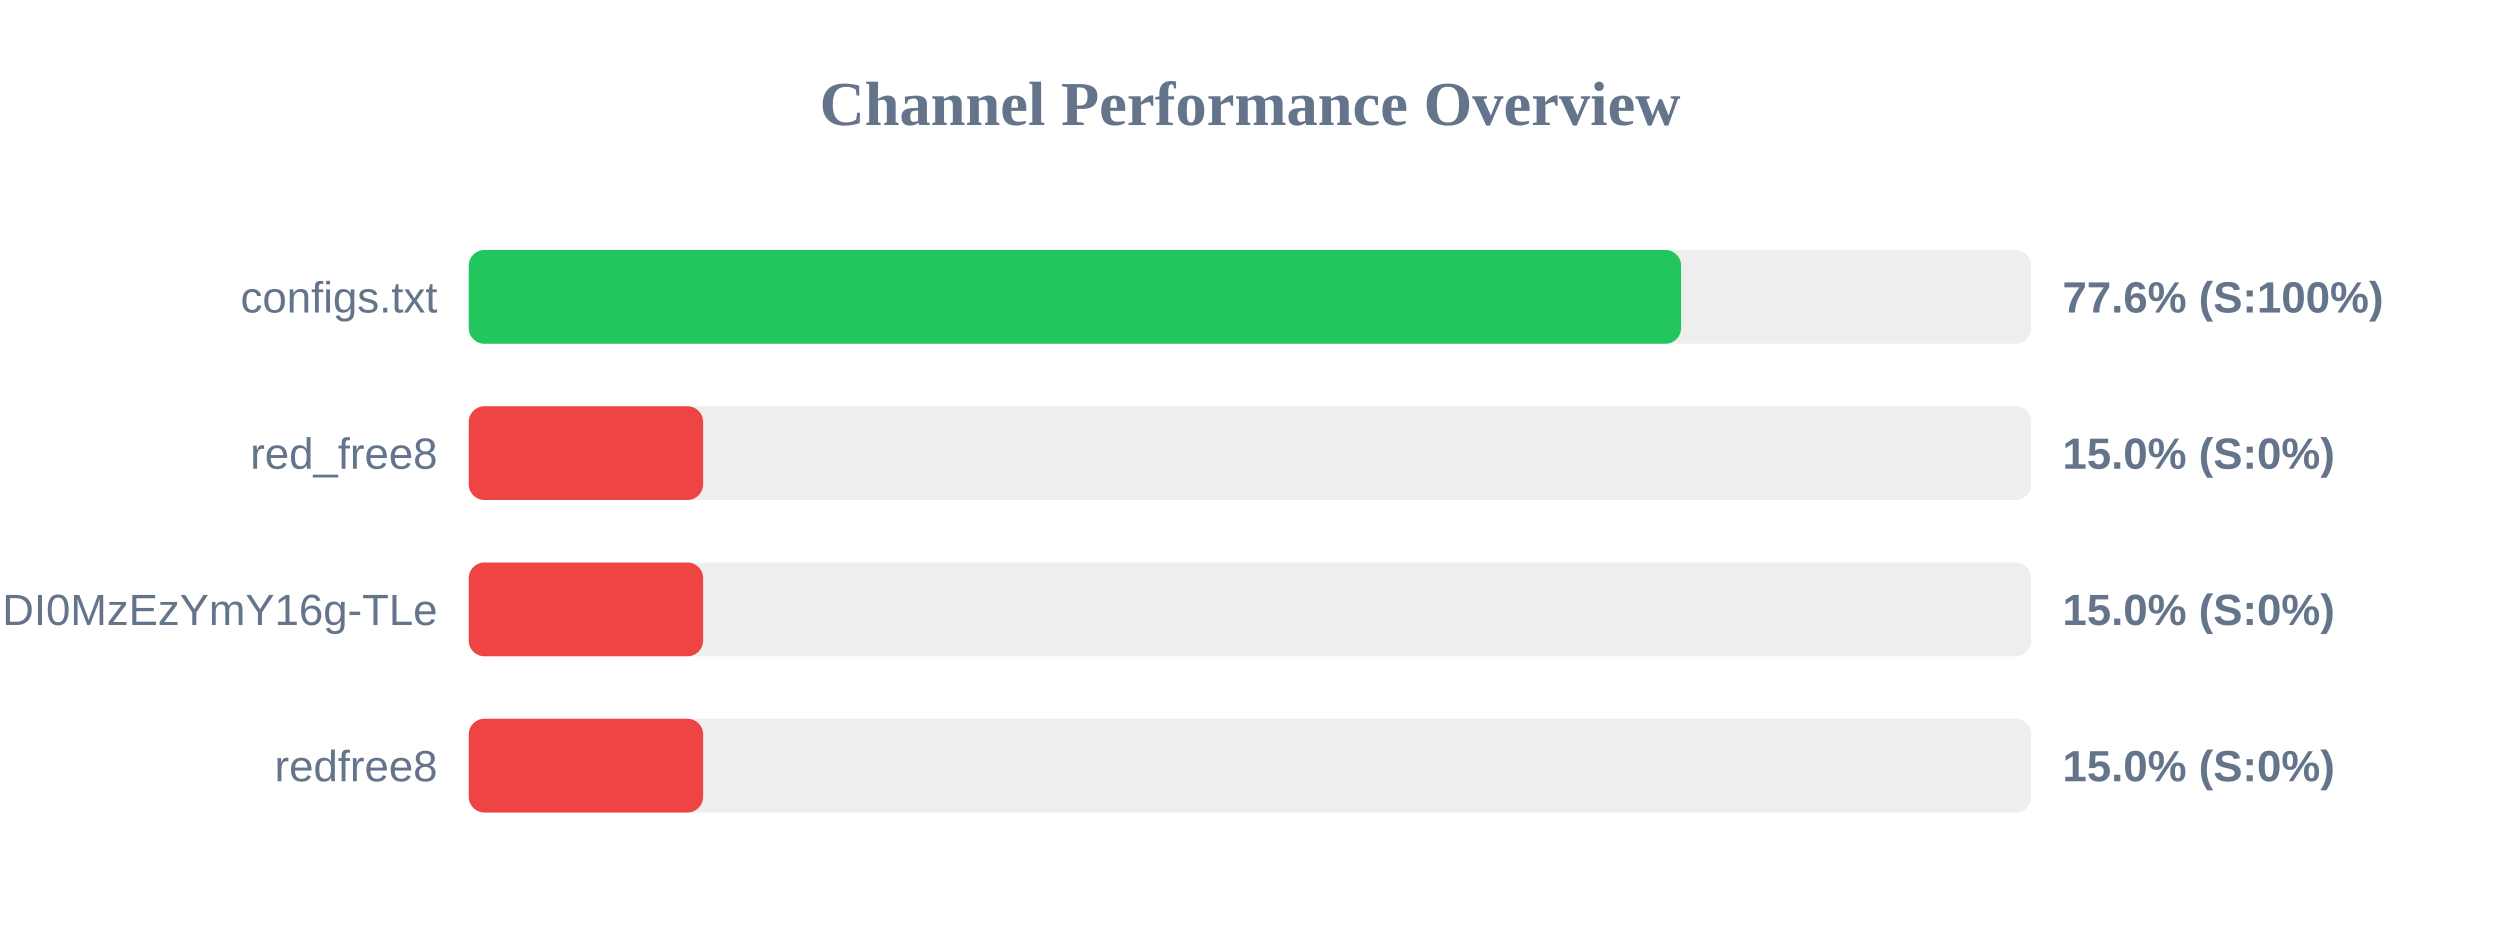
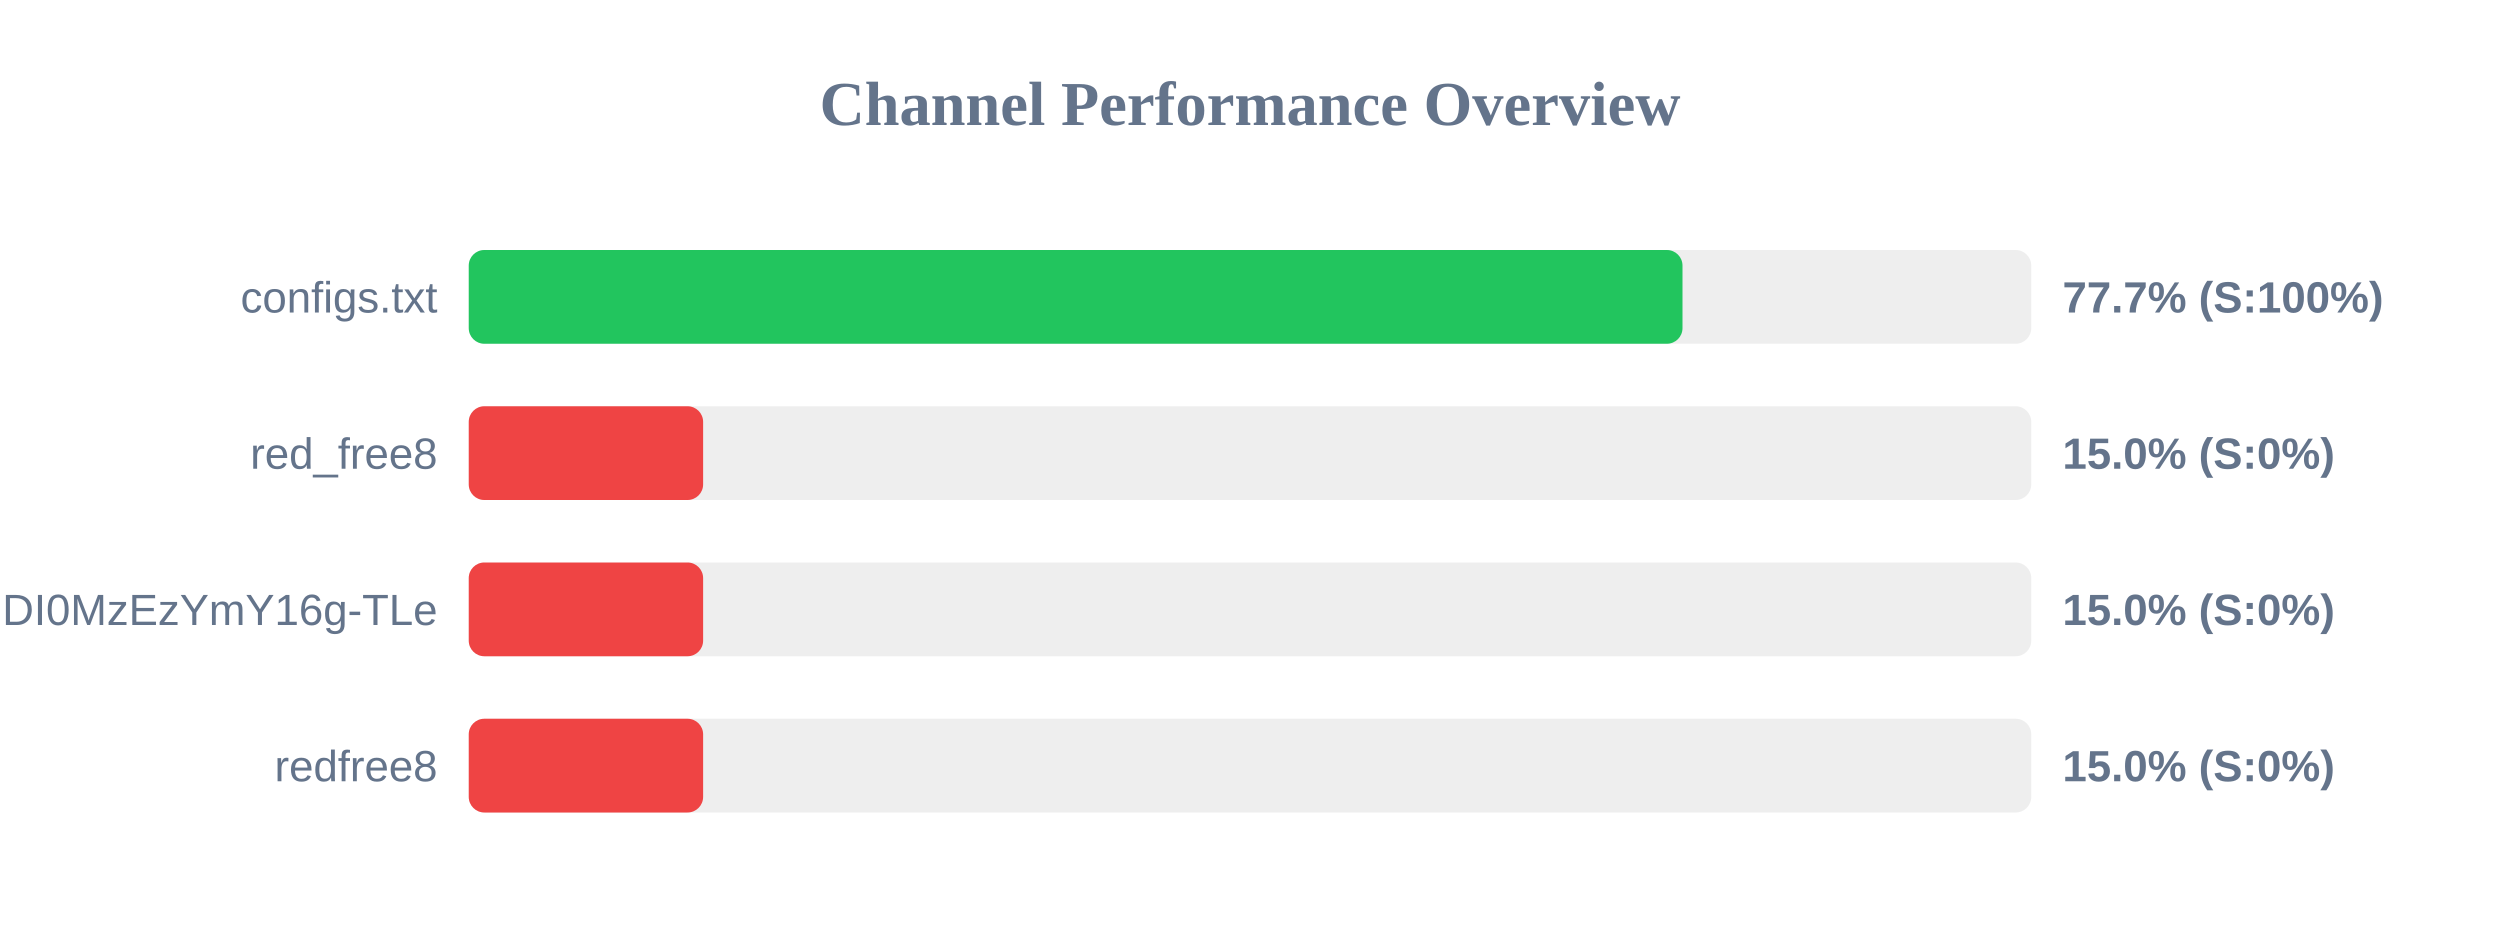
<svg xmlns="http://www.w3.org/2000/svg" width="800" height="300" version="1.1">
  <style>
        .row { font: 14px Arial; fill: #64748b; }
        .score { font: bold 14px Arial; fill: #64748b; }
    </style>
  <text x="400" y="40" text-anchor="middle" font-size="20px" font-weight="bold" fill="#64748b">Channel Performance Overview</text>
  <rect x="150" y="80" width="500" height="30" fill="#eee" rx="5" />
-   <rect x="150" y="80" width="387.95" height="30" fill="#22c55e" rx="5" />
+   <rect x="150" y="80" width="388.4" height="30" fill="#22c55e" rx="5" />
  <text x="140" y="100" text-anchor="end" class="row">configs.txt</text>
-   <text x="660" y="100" text-anchor="start" class="score">77.6% (S:100%)</text>
+   <text x="660" y="100" text-anchor="start" class="score">77.7% (S:100%)</text>
  <rect x="150" y="130" width="500" height="30" fill="#eee" rx="5" />
  <rect x="150" y="130" width="75.0" height="30" fill="#ef4444" rx="5" />
  <text x="140" y="150" text-anchor="end" class="row">red_free8</text>
  <text x="660" y="150" text-anchor="start" class="score">15.0% (S:0%)</text>
  <rect x="150" y="180" width="500" height="30" fill="#eee" rx="5" />
  <rect x="150" y="180" width="75.0" height="30" fill="#ef4444" rx="5" />
  <text x="140" y="200" text-anchor="end" class="row">NjEzODY1NDgyOCwxNzQ1NDI0MzEzYmY16g-TLe</text>
  <text x="660" y="200" text-anchor="start" class="score">15.0% (S:0%)</text>
  <rect x="150" y="230" width="500" height="30" fill="#eee" rx="5" />
  <rect x="150" y="230" width="75.0" height="30" fill="#ef4444" rx="5" />
  <text x="140" y="250" text-anchor="end" class="row">redfree8</text>
  <text x="660" y="250" text-anchor="start" class="score">15.0% (S:0%)</text>
</svg>
